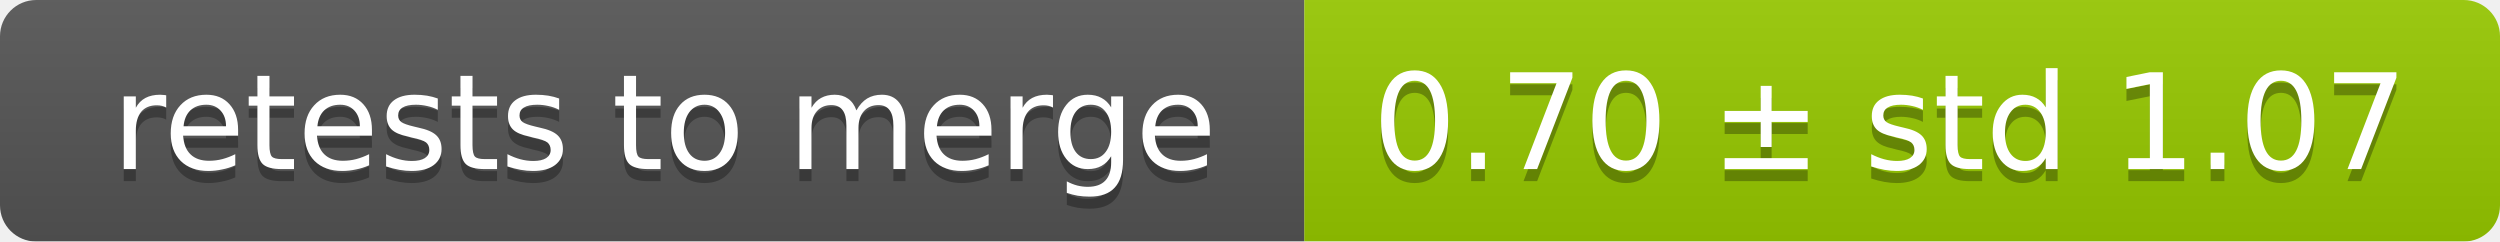
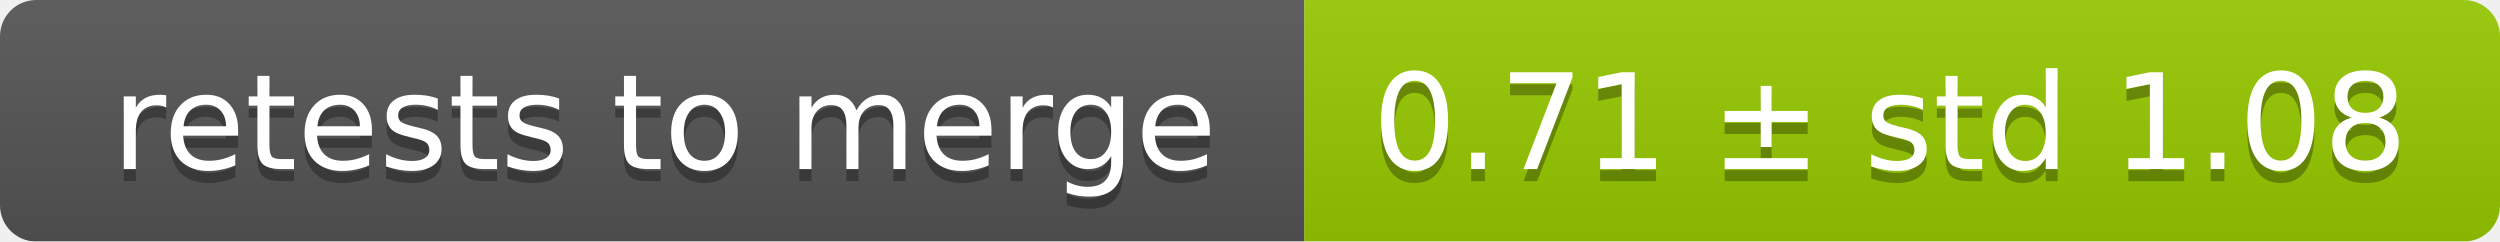
<svg xmlns="http://www.w3.org/2000/svg" width="207" height="20">
  <linearGradient id="smooth" x2="0" y2="100%">
    <stop offset="0" stop-color="#bbb" stop-opacity=".1" />
    <stop offset="1" stop-opacity=".1" />
  </linearGradient>
  <mask id="round">
    <rect width="207" height="20" rx="3" fill="#fff" />
  </mask>
  <g mask="url(#round)">
    <rect width="108" height="20" fill="#555" />
    <rect x="108" width="99" height="20" fill="#97ca00" />
    <rect width="207" height="20" fill="url(#smooth)" />
  </g>
  <g fill="#fff" text-anchor="middle" font-family="DejaVu Sans,Verdana,Geneva,sans-serif" font-size="11">
    <text x="55" y="15" fill="#010101" fill-opacity=".3">retests to merge</text>
    <text x="55" y="14">retests to merge</text>
-     <text x="156.5" y="15" fill="#010101" fill-opacity=".3">0.70 ± std 1.07</text>
-     <text x="156.5" y="14">0.70 ± std 1.07</text>
+     <text x="156.5" y="15" fill="#010101" fill-opacity=".3">0.71 ± std 1.08</text>
+     <text x="156.5" y="14">0.71 ± std 1.08</text>
  </g>
</svg>
